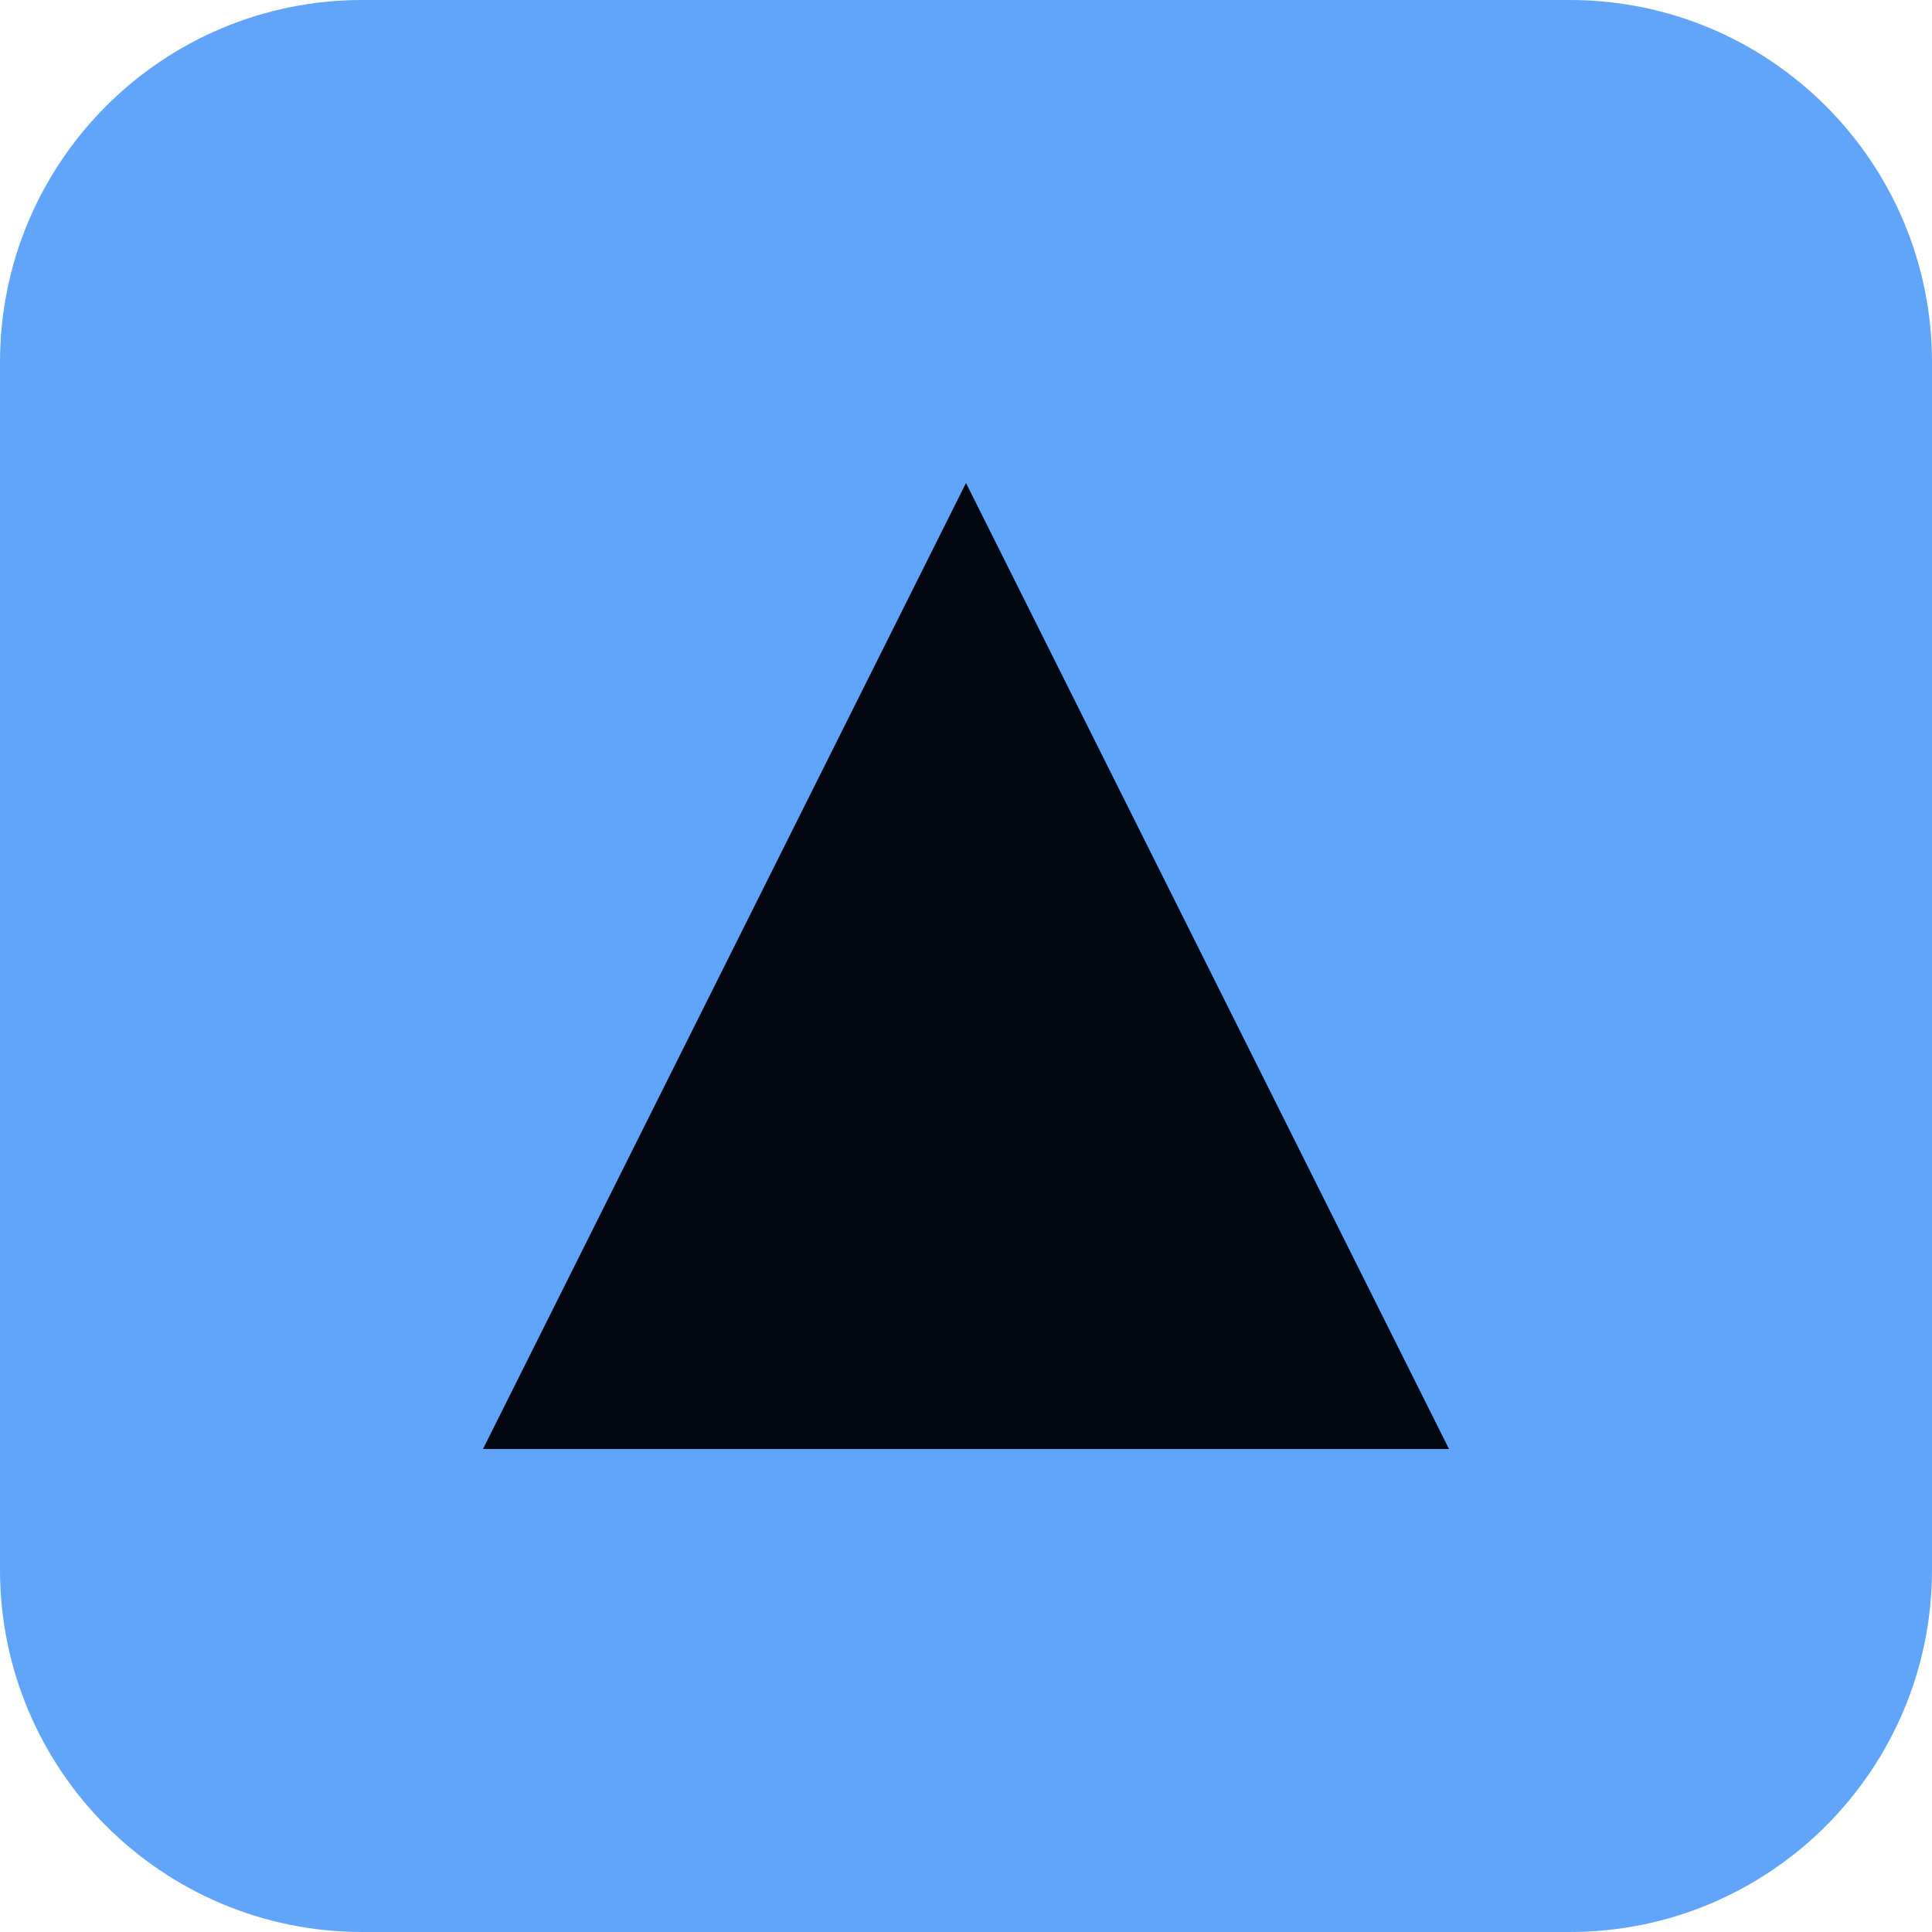
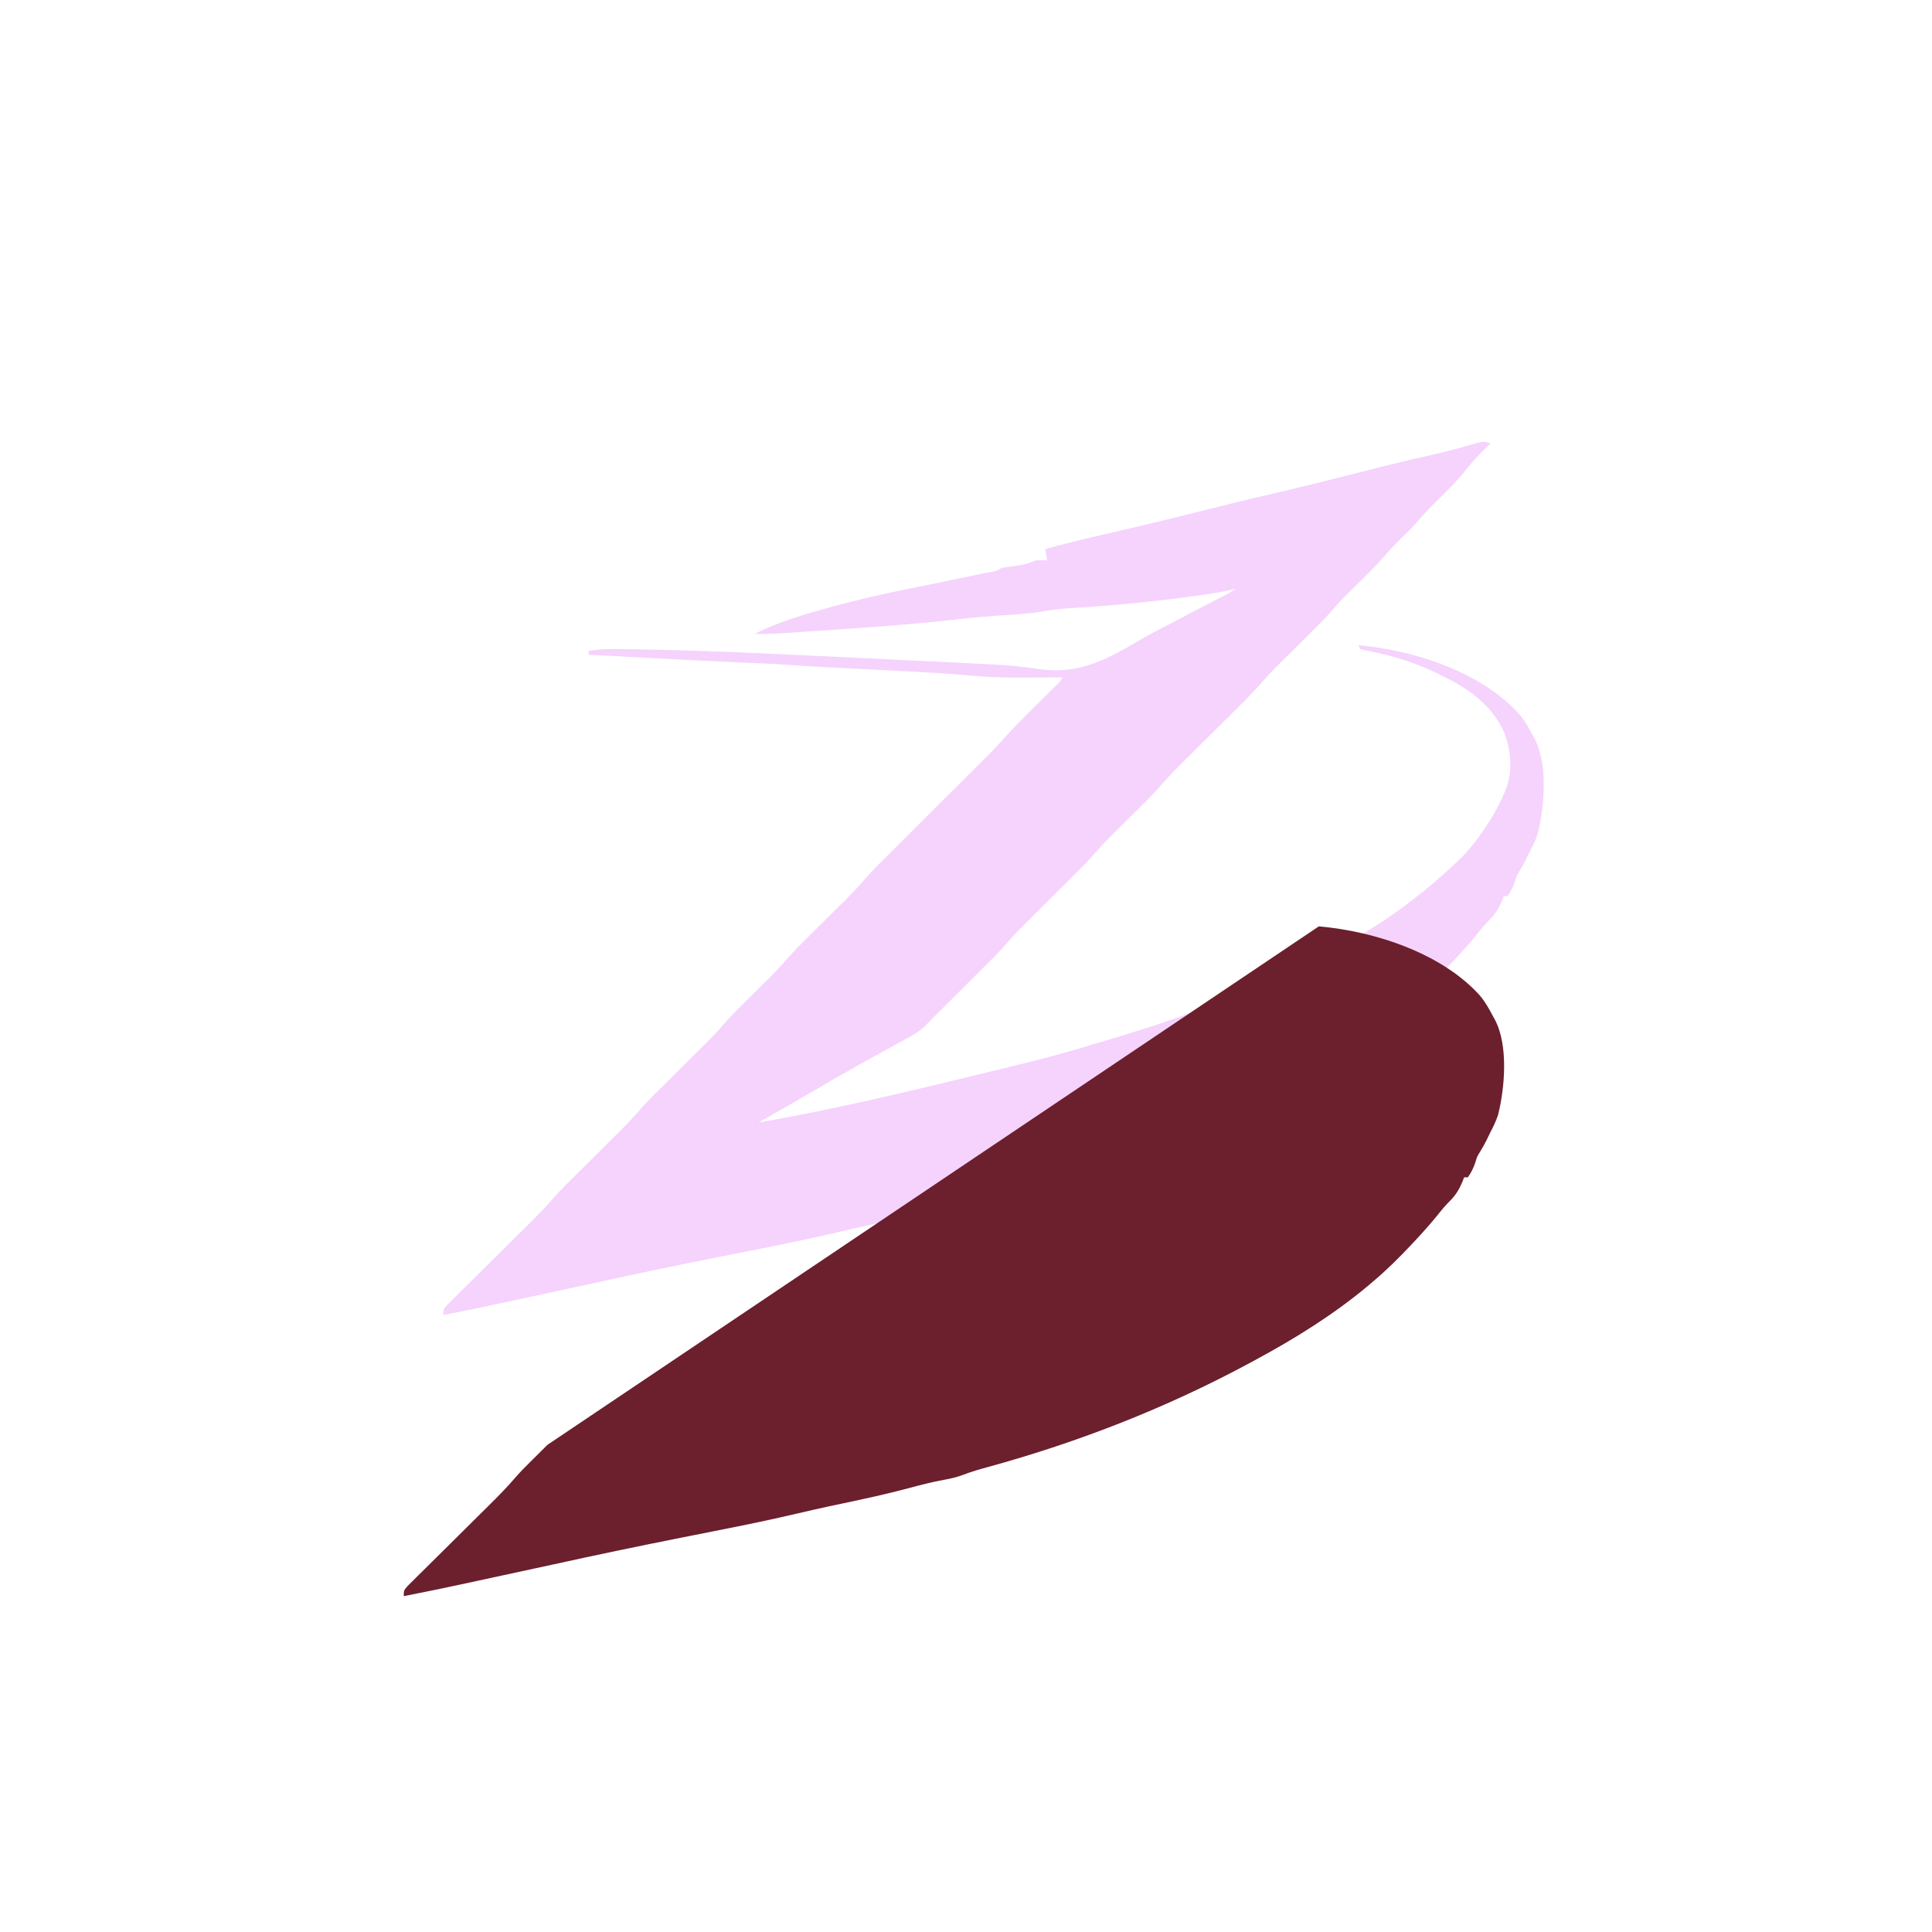
- <svg xmlns="http://www.w3.org/2000/svg" viewBox="0 0 32 32" width="32" height="32">
-   <rect width="32" height="32" rx="6" fill="#60a5fa" />
-   <path d="M8 24L16 8L24 24H8Z" fill="#030712" />
+ <svg xmlns="http://www.w3.org/2000/svg" version="1.1" width="1024" height="1024">
+   <path d="M0 0 C-0.545 0.522 -1.091 1.044 -1.652 1.582 C-5.731 5.563 -9.542 9.577 -13.062 14.062 C-17.685 19.851 -22.855 24.996 -28.153 30.166 C-32.075 34.008 -35.762 37.958 -39.343 42.118 C-42.219 45.385 -45.344 48.388 -48.461 51.422 C-51.185 54.103 -53.761 56.847 -56.25 59.75 C-61.378 65.678 -67.037 71.081 -72.617 76.578 C-73.465 77.419 -74.314 78.259 -75.188 79.125 C-75.944 79.87 -76.701 80.615 -77.48 81.383 C-79.513 83.494 -81.436 85.634 -83.35 87.85 C-86.811 91.836 -90.462 95.575 -94.219 99.281 C-94.88 99.939 -95.542 100.597 -96.224 101.275 C-99.016 104.051 -101.814 106.821 -104.612 109.591 C-106.67 111.632 -108.726 113.675 -110.781 115.719 C-111.401 116.33 -112.021 116.942 -112.66 117.572 C-115.66 120.556 -118.54 123.583 -121.295 126.795 C-125.325 131.458 -129.67 135.783 -134.045 140.12 C-135.537 141.599 -137.026 143.082 -138.514 144.565 C-142.207 148.244 -145.905 151.919 -149.604 155.593 C-152.741 158.71 -155.876 161.83 -159.008 164.952 C-160.461 166.399 -161.917 167.842 -163.373 169.285 C-167.891 173.786 -172.252 178.338 -176.404 183.179 C-178.99 186.129 -181.769 188.873 -184.562 191.625 C-185.455 192.512 -185.455 192.512 -186.365 193.417 C-188.871 195.906 -191.383 198.389 -193.894 200.873 C-195.744 202.705 -197.591 204.54 -199.438 206.375 C-199.992 206.921 -200.546 207.467 -201.117 208.03 C-203.978 210.873 -206.705 213.778 -209.336 216.836 C-213.4 221.532 -217.776 225.883 -222.188 230.25 C-223.48 231.536 -223.48 231.536 -224.798 232.849 C-228.45 236.485 -232.109 240.115 -235.767 243.746 C-238.451 246.412 -241.132 249.081 -243.812 251.75 C-244.629 252.559 -245.446 253.367 -246.288 254.2 C-250.444 258.339 -254.407 262.56 -258.232 267.005 C-261.529 270.725 -265.076 274.198 -268.602 277.699 C-269.801 278.896 -269.801 278.896 -271.024 280.118 C-273.555 282.643 -276.09 285.165 -278.625 287.688 C-280.334 289.391 -282.042 291.095 -283.75 292.799 C-291.585 300.614 -291.585 300.614 -295.184 304.183 C-296.714 305.714 -298.218 307.27 -299.716 308.833 C-302.001 311.001 -304.137 312.461 -306.887 313.98 C-307.815 314.499 -308.744 315.018 -309.701 315.552 C-310.686 316.092 -311.672 316.632 -312.688 317.188 C-313.716 317.76 -314.745 318.332 -315.805 318.922 C-318.865 320.623 -321.932 322.313 -325 324 C-327.98 325.644 -330.96 327.29 -333.938 328.938 C-334.646 329.329 -335.355 329.721 -336.085 330.124 C-343.407 334.189 -350.628 338.423 -357.853 342.656 C-367.858 348.515 -377.921 354.27 -388 360 C-355.075 354.22 -322.485 346.859 -290 339 C-288.875 338.728 -287.749 338.456 -286.59 338.176 C-278.631 336.252 -270.675 334.318 -262.721 332.375 C-260.026 331.717 -257.331 331.06 -254.635 330.406 C-240.053 326.865 -225.582 323.166 -211.255 318.695 C-208.25 317.769 -205.231 316.888 -202.211 316.009 C-167.83 305.983 -134.4 293.278 -102 278 C-101.042 277.549 -100.084 277.097 -99.097 276.632 C-79.782 267.44 -61.026 257.001 -44 244 C-43.423 243.565 -42.847 243.13 -42.253 242.681 C-33.737 236.233 -25.708 229.398 -18 222 C-17.442 221.473 -16.885 220.946 -16.31 220.403 C-11.972 216.21 -8.376 211.764 -4.938 206.812 C-4.159 205.699 -4.159 205.699 -3.365 204.562 C0.701 198.64 4.186 192.625 7 186 C7.505 184.873 7.505 184.873 8.02 183.723 C11.94 173.822 10.907 162.148 6.953 152.426 C0.389 138.891 -10.822 130.524 -24 124 C-24.903 123.538 -24.903 123.538 -25.825 123.067 C-38.783 116.469 -52.115 112.301 -66.402 109.676 C-67.688 109.341 -67.688 109.341 -69 109 C-69.33 108.34 -69.66 107.68 -70 107 C-40.455 109.549 -4.692 121.211 15.504 143.801 C18.228 147.125 20.256 150.704 22.25 154.5 C22.601 155.138 22.951 155.776 23.312 156.434 C30.522 169.992 28.624 192.381 25 207 C23.909 210.157 22.564 213.053 21 216 C20.312 217.417 19.625 218.833 18.938 220.25 C17.826 222.455 16.677 224.521 15.375 226.625 C13.881 229.022 13.881 229.022 13 232 C11.995 235.016 10.831 237.406 9 240 C8.34 240 7.68 240 7 240 C6.732 240.722 6.464 241.444 6.188 242.188 C4.495 246.197 2.74 249.263 -0.359 252.352 C-2.76 254.759 -4.838 257.206 -6.938 259.875 C-10.822 264.677 -14.905 269.239 -19.125 273.75 C-19.699 274.363 -20.272 274.977 -20.863 275.609 C-27.28 282.423 -33.831 288.974 -41 295 C-41.955 295.817 -42.91 296.635 -43.895 297.477 C-62.216 312.826 -82.99 325.698 -104 337 C-104.999 337.54 -105.997 338.081 -107.026 338.638 C-150.85 362.222 -197.199 380.322 -245.172 393.503 C-249.638 394.73 -254.038 395.949 -258.355 397.633 C-261.799 398.924 -264.948 399.685 -268.562 400.312 C-274.841 401.475 -280.964 403.017 -287.125 404.688 C-298.904 407.851 -310.795 410.414 -322.725 412.932 C-324.209 413.246 -325.692 413.56 -327.176 413.875 C-327.935 414.036 -328.694 414.197 -329.476 414.362 C-335.067 415.558 -340.635 416.839 -346.201 418.142 C-359.594 421.278 -373.028 424.099 -386.524 426.754 C-391.325 427.698 -396.124 428.652 -400.923 429.606 C-403.313 430.081 -405.703 430.556 -408.094 431.03 C-430.882 435.552 -453.613 440.308 -476.301 445.309 C-484.873 447.197 -493.455 449.035 -502.039 450.867 C-508.401 452.226 -514.76 453.6 -521.115 454.993 C-532.385 457.462 -543.679 459.78 -555 462 C-555 459 -555 459 -552.997 456.643 C-552.059 455.715 -551.121 454.786 -550.154 453.829 C-549.639 453.315 -549.123 452.801 -548.592 452.271 C-546.879 450.565 -545.157 448.871 -543.434 447.176 C-542.239 445.989 -541.045 444.802 -539.852 443.614 C-536.699 440.479 -533.539 437.352 -530.376 434.228 C-525.336 429.247 -520.308 424.254 -515.282 419.26 C-513.533 417.525 -511.78 415.793 -510.026 414.063 C-505.064 409.152 -500.207 404.217 -495.674 398.901 C-492.31 395.081 -488.647 391.547 -485.031 387.969 C-483.773 386.716 -483.773 386.716 -482.488 385.437 C-478.931 381.897 -475.369 378.362 -471.806 374.827 C-469.192 372.23 -466.58 369.631 -463.969 367.031 C-463.174 366.245 -462.379 365.458 -461.56 364.647 C-457.459 360.564 -453.559 356.394 -449.784 352.009 C-446.438 348.241 -442.831 344.73 -439.25 341.188 C-438.025 339.968 -438.025 339.968 -436.774 338.723 C-433.313 335.278 -429.846 331.839 -426.379 328.399 C-423.834 325.873 -421.292 323.343 -418.75 320.812 C-417.977 320.048 -417.204 319.283 -416.407 318.495 C-412.307 314.413 -408.405 310.239 -404.631 305.856 C-402.166 303.051 -399.536 300.43 -396.875 297.812 C-396.049 296.992 -396.049 296.992 -395.207 296.156 C-392.892 293.857 -390.572 291.565 -388.252 289.272 C-386.541 287.58 -384.833 285.884 -383.125 284.188 C-382.359 283.434 -382.359 283.434 -381.578 282.665 C-378.8 279.906 -376.167 277.074 -373.609 274.109 C-369.964 269.9 -366.085 265.974 -362.125 262.062 C-361.397 261.338 -360.669 260.614 -359.918 259.867 C-356.839 256.805 -353.754 253.748 -350.67 250.69 C-348.403 248.442 -346.139 246.19 -343.875 243.938 C-343.189 243.26 -342.504 242.583 -341.797 241.885 C-338.702 238.805 -335.704 235.702 -332.874 232.376 C-327.317 225.939 -321.17 220.047 -315.148 214.051 C-313.803 212.707 -312.457 211.363 -311.111 210.018 C-307.588 206.498 -304.061 202.981 -300.534 199.465 C-296.948 195.889 -293.365 192.311 -289.781 188.732 C-283.995 182.954 -278.206 177.178 -272.415 171.404 C-271.412 170.404 -270.409 169.404 -269.407 168.403 C-268.028 167.028 -266.647 165.654 -265.266 164.28 C-262.8 161.799 -260.467 159.224 -258.125 156.625 C-250.92 148.707 -243.272 141.218 -235.659 133.696 C-235.162 133.203 -234.665 132.71 -234.153 132.203 C-232.782 130.844 -231.408 129.488 -230.034 128.132 C-227.962 126.17 -227.962 126.17 -227 124 C-228.546 124.016 -228.546 124.016 -230.123 124.032 C-234.073 124.069 -238.022 124.091 -241.972 124.11 C-243.658 124.12 -245.344 124.133 -247.03 124.151 C-257.494 124.258 -267.765 123.853 -278.181 122.85 C-287.569 121.975 -296.964 121.452 -306.379 120.965 C-307.194 120.923 -308.009 120.88 -308.848 120.837 C-313.897 120.575 -318.945 120.32 -323.994 120.067 C-330.797 119.724 -337.599 119.375 -344.401 119.026 C-346.74 118.906 -349.078 118.789 -351.416 118.672 C-359.262 118.275 -367.094 117.797 -374.928 117.218 C-378.958 116.932 -382.987 116.735 -387.023 116.57 C-388.695 116.498 -390.367 116.426 -392.038 116.353 C-392.906 116.316 -393.774 116.279 -394.668 116.241 C-414.035 115.412 -433.393 114.422 -452.75 113.375 C-454.013 113.307 -455.275 113.238 -456.576 113.168 C-463.718 112.781 -470.859 112.392 -478 112 C-478 111.34 -478 110.68 -478 110 C-472.222 108.989 -466.685 108.907 -460.829 109.018 C-459.821 109.033 -458.814 109.049 -457.776 109.065 C-454.415 109.12 -451.055 109.186 -447.695 109.254 C-446.52 109.276 -445.344 109.299 -444.133 109.322 C-415.147 109.891 -386.201 111.233 -357.246 112.631 C-350.121 112.975 -342.994 113.308 -335.868 113.641 C-320.688 114.35 -305.509 115.084 -290.331 115.835 C-287.22 115.989 -284.109 116.141 -280.998 116.292 C-276.749 116.499 -272.5 116.714 -268.252 116.936 C-266.824 117.01 -265.396 117.082 -263.968 117.151 C-255.345 117.571 -246.903 118.467 -238.372 119.739 C-216.919 122.569 -201.858 113.673 -183.82 103.055 C-179.897 100.781 -175.848 98.751 -171.812 96.688 C-170.411 95.944 -169.011 95.198 -167.613 94.449 C-160.507 90.659 -153.34 86.982 -146.183 83.288 C-145.163 82.76 -144.144 82.232 -143.094 81.688 C-142.183 81.217 -141.272 80.746 -140.334 80.262 C-137.839 78.96 -137.839 78.96 -135 77 C-136.213 77.29 -137.426 77.58 -138.676 77.879 C-144.799 79.235 -150.976 80.092 -157.188 80.938 C-158.452 81.11 -159.716 81.283 -161.019 81.46 C-181.113 84.141 -201.281 86.051 -221.516 87.266 C-226.742 87.599 -231.834 88.084 -236.992 89 C-243.313 90.122 -249.598 90.556 -256 90.938 C-265.49 91.557 -274.926 92.365 -284.375 93.438 C-309.97 96.3 -335.684 97.95 -361.375 99.688 C-362.841 99.788 -362.841 99.788 -364.337 99.89 C-367.128 100.079 -369.919 100.265 -372.711 100.449 C-373.533 100.505 -374.356 100.561 -375.203 100.619 C-380.147 100.94 -385.045 101.05 -390 101 C-380.611 96.285 -371.078 92.938 -361 90 C-359.978 89.7 -358.956 89.401 -357.903 89.092 C-341.196 84.235 -324.477 80.255 -307.411 76.882 C-299.168 75.243 -290.942 73.52 -282.715 71.804 C-279.779 71.193 -276.841 70.588 -273.904 69.983 C-272.097 69.607 -270.291 69.231 -268.484 68.855 C-267.641 68.683 -266.798 68.51 -265.929 68.332 C-262.154 67.825 -262.154 67.825 -259 66 C-255.774 65.458 -252.538 65.034 -249.297 64.598 C-246.267 64.048 -243.829 63.166 -241 62 C-237.688 61.875 -237.688 61.875 -235 62 C-235.33 60.02 -235.66 58.04 -236 56 C-225.394 53.073 -214.733 50.502 -204.007 48.053 C-187.686 44.323 -171.42 40.409 -155.188 36.312 C-141.711 32.912 -128.226 29.607 -114.681 26.491 C-105.721 24.422 -96.794 22.24 -87.875 20 C-87.207 19.832 -86.539 19.665 -85.852 19.492 C-79.974 18.015 -74.098 16.53 -68.223 15.045 C-64.607 14.132 -60.991 13.222 -57.375 12.312 C-55.657 11.881 -55.657 11.881 -53.905 11.44 C-45.768 9.408 -37.605 7.53 -29.418 5.711 C-23.126 4.299 -16.952 2.659 -10.777 0.797 C-3.701 -1.234 -3.701 -1.234 0 0 Z " fill="#F5D3FD" transform="translate(790,235)" />
+   <path d="M0 0 C29.545 2.549 65.308 14.211 85.504 36.801 C88.228 40.125 90.256 43.704 92.25 47.5 C92.601 48.138 92.951 48.776 93.312 49.434 C100.522 62.992 98.624 85.381 95 100 C93.909 103.157 92.564 106.053 91 109 C90.312 110.417 89.625 111.833 88.938 113.25 C87.826 115.455 86.677 117.521 85.375 119.625 C83.881 122.022 83.881 122.022 83 125 C81.995 128.016 80.831 130.406 79 133 C78.34 133 77.68 133 77 133 C76.732 133.722 76.464 134.444 76.188 135.188 C74.495 139.197 72.74 142.263 69.641 145.352 C67.24 147.759 65.162 150.206 63.062 152.875 C59.178 157.677 55.095 162.239 50.875 166.75 C50.015 167.67 50.015 167.67 49.137 168.609 C42.72 175.423 36.169 181.974 29 188 C28.045 188.817 27.09 189.635 26.105 190.477 C7.784 205.826 -12.99 218.698 -34 230 C-34.999 230.54 -35.997 231.081 -37.026 231.638 C-80.85 255.222 -127.199 273.322 -175.172 286.503 C-179.638 287.73 -184.038 288.949 -188.355 290.633 C-191.799 291.924 -194.948 292.685 -198.562 293.312 C-204.841 294.475 -210.964 296.017 -217.125 297.688 C-228.904 300.851 -240.795 303.414 -252.725 305.932 C-254.209 306.246 -255.692 306.56 -257.176 306.875 C-257.935 307.036 -258.694 307.197 -259.476 307.362 C-265.067 308.558 -270.635 309.839 -276.201 311.142 C-289.594 314.278 -303.028 317.099 -316.524 319.754 C-321.325 320.698 -326.124 321.652 -330.923 322.606 C-333.313 323.081 -335.703 323.556 -338.094 324.03 C-360.882 328.552 -383.613 333.308 -406.301 338.309 C-414.873 340.197 -423.455 342.035 -432.039 343.867 C-438.401 345.226 -444.76 346.6 -451.115 347.993 C-462.385 350.462 -473.679 352.78 -485 355 C-485 352 -485 352 -482.997 349.643 C-482.059 348.715 -481.121 347.786 -480.154 346.829 C-479.639 346.315 -479.123 345.801 -478.592 345.271 C-476.879 343.565 -475.157 341.871 -473.434 340.176 C-472.239 338.989 -471.045 337.802 -469.852 336.614 C-466.699 333.479 -463.539 330.352 -460.376 327.228 C-455.336 322.247 -450.308 317.254 -445.282 312.26 C-443.533 310.525 -441.78 308.793 -440.026 307.063 C-434.999 302.088 -430.067 297.091 -425.474 291.704 C-423.196 289.071 -420.754 286.643 -418.285 284.188 C-417.785 283.688 -417.284 283.189 -416.768 282.675 C-415.202 281.114 -413.632 279.557 -412.062 278 C-410.986 276.929 -409.91 275.857 -408.834 274.785 C-406.…99607 tokens truncated…5 C2.382 3.461 1.701 3.234 1 3 C0.67 2.01 0.34 1.02 0 0 Z " fill="#6C1F2D" transform="translate(699,491)" />
</svg>
